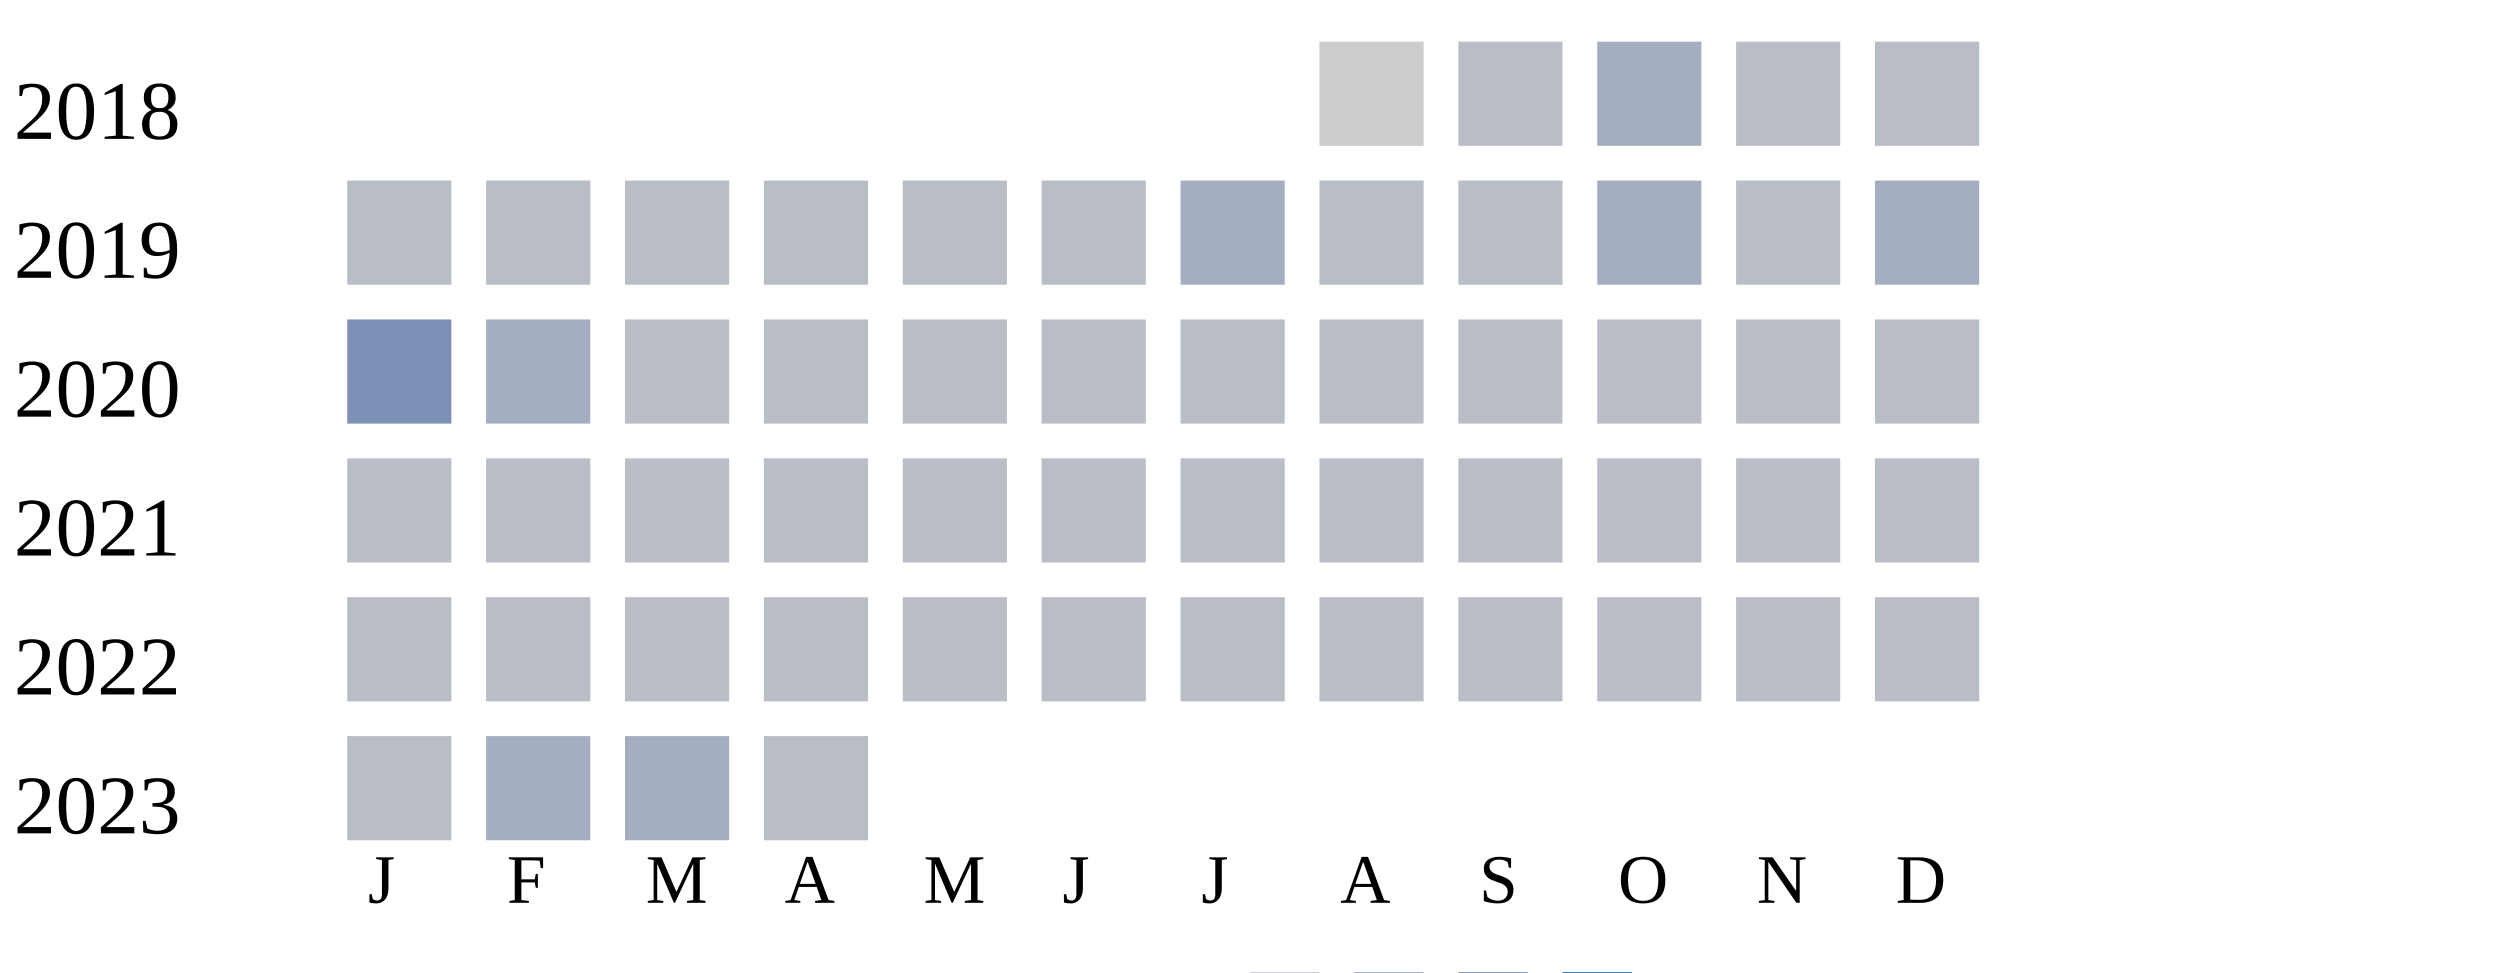
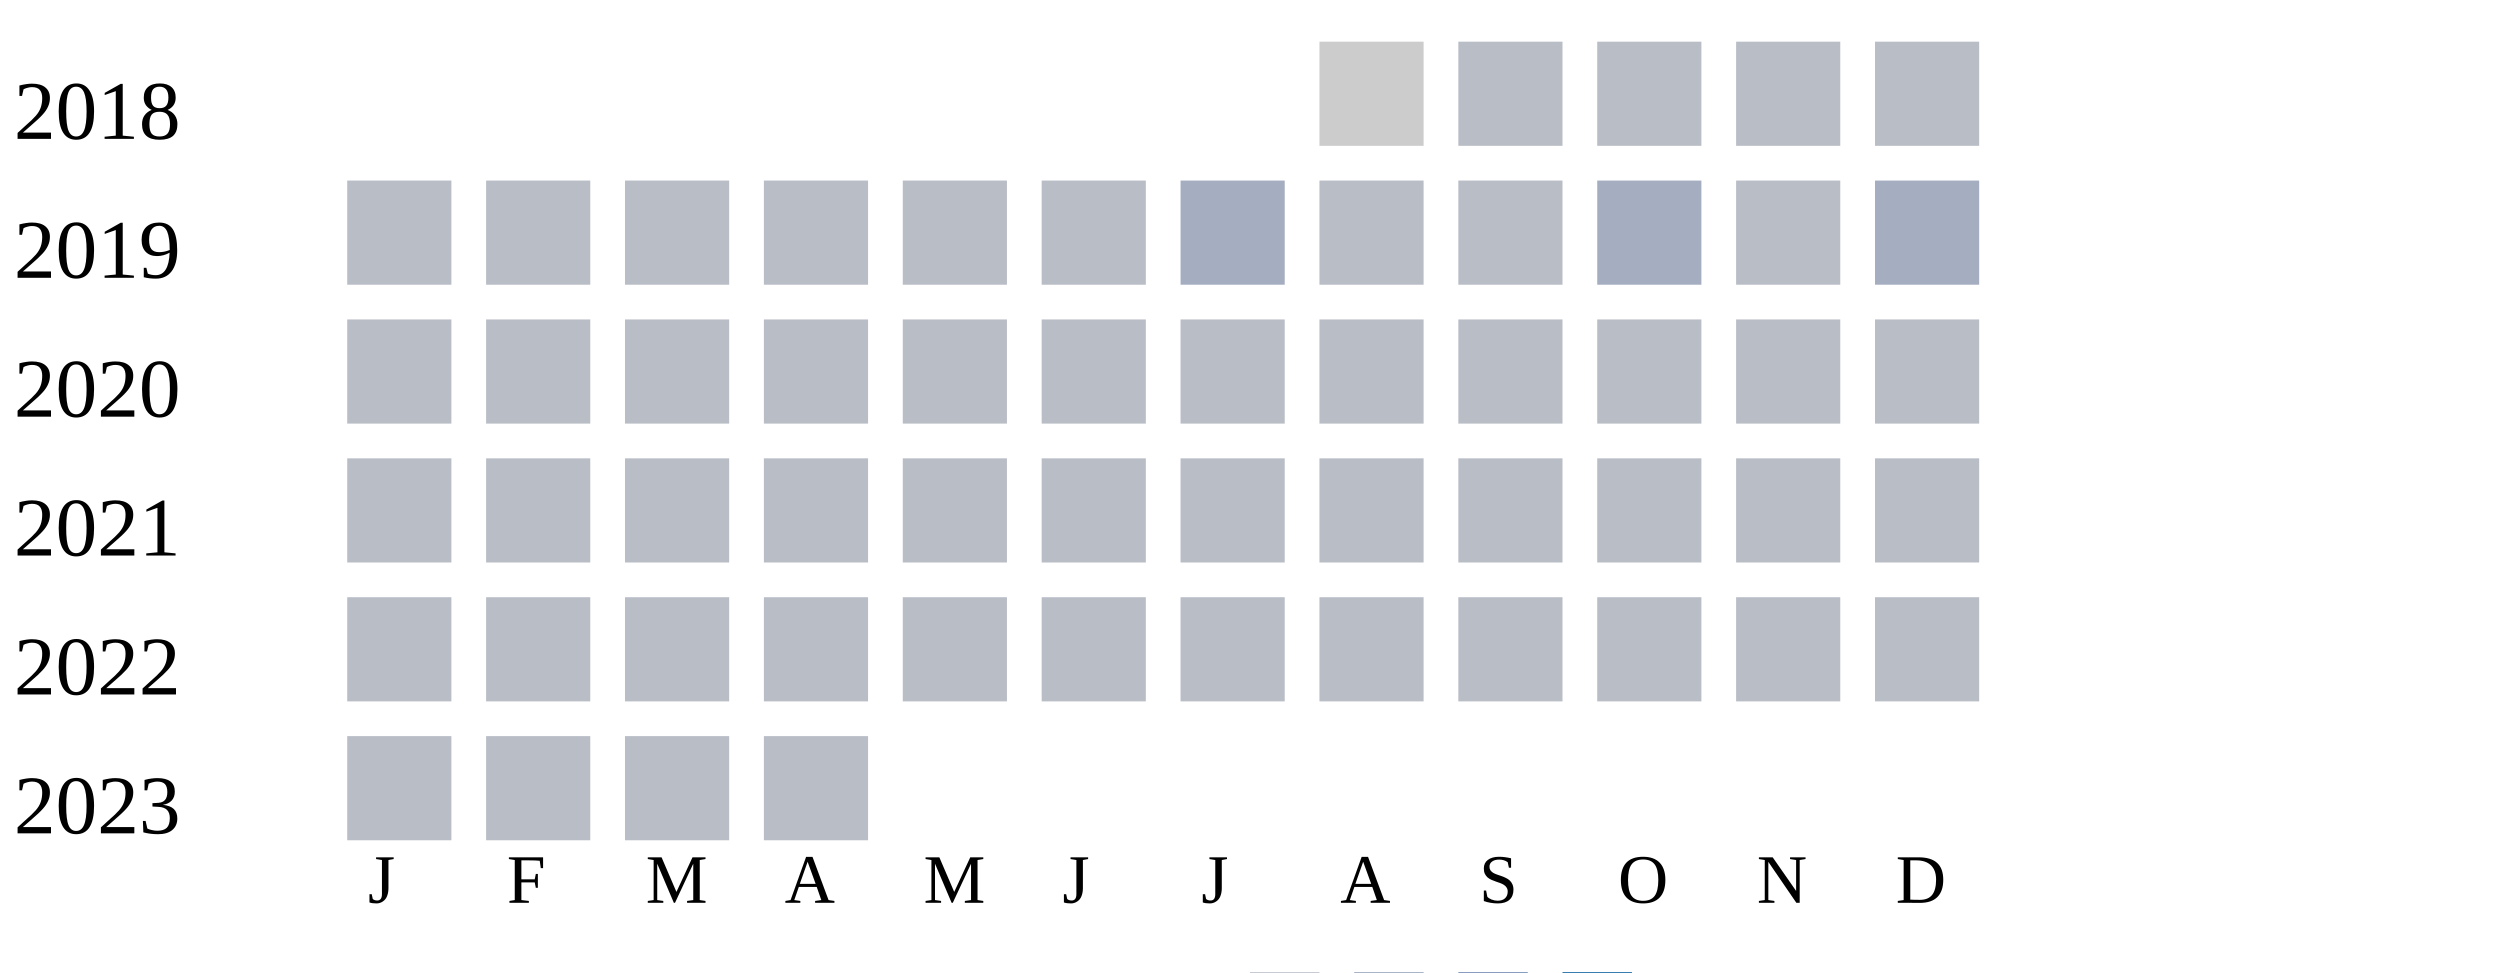
<svg xmlns="http://www.w3.org/2000/svg" width="360" height="140">
  <g transform="translate(0 0)">
    <text x="2" y="20">2018</text>
    <rect x="190" y="6" width="15" height="15" fill="#cccccc" />
    <rect x="210" y="6" width="15" height="15" fill="#b9bdc6" />
-     <rect x="230" y="6" width="15" height="15" fill="#a5aec0" />
+     <rect x="230" y="6" width="15" height="15" fill="#b9bdc6" />
    <rect x="250" y="6" width="15" height="15" fill="#b9bdc6" />
    <rect x="270" y="6" width="15" height="15" fill="#b9bdc6" />
  </g>
  <g transform="translate(0 20)">
    <text x="2" y="20">2019</text>
    <rect x="50" y="6" width="15" height="15" fill="#b9bdc6" />
    <rect x="70" y="6" width="15" height="15" fill="#b9bdc6" />
    <rect x="90" y="6" width="15" height="15" fill="#b9bdc6" />
    <rect x="110" y="6" width="15" height="15" fill="#b9bdc6" />
    <rect x="130" y="6" width="15" height="15" fill="#b9bdc6" />
    <rect x="150" y="6" width="15" height="15" fill="#b9bdc6" />
    <rect x="170" y="6" width="15" height="15" fill="#a5aec0" />
    <rect x="190" y="6" width="15" height="15" fill="#b9bdc6" />
    <rect x="210" y="6" width="15" height="15" fill="#b9bdc6" />
    <rect x="230" y="6" width="15" height="15" fill="#a5aec0" />
    <rect x="250" y="6" width="15" height="15" fill="#b9bdc6" />
    <rect x="270" y="6" width="15" height="15" fill="#a5aec0" />
  </g>
  <g transform="translate(0 40)">
    <text x="2" y="20">2020</text>
-     <rect x="50" y="6" width="15" height="15" fill="#7d90b5" />
-     <rect x="70" y="6" width="15" height="15" fill="#a5aec0" />
+     <rect x="50" y="6" width="15" height="15" fill="#b9bdc6" />
+     <rect x="70" y="6" width="15" height="15" fill="#b9bdc6" />
    <rect x="90" y="6" width="15" height="15" fill="#b9bdc6" />
    <rect x="110" y="6" width="15" height="15" fill="#b9bdc6" />
    <rect x="130" y="6" width="15" height="15" fill="#b9bdc6" />
    <rect x="150" y="6" width="15" height="15" fill="#b9bdc6" />
    <rect x="170" y="6" width="15" height="15" fill="#b9bdc6" />
    <rect x="190" y="6" width="15" height="15" fill="#b9bdc6" />
    <rect x="210" y="6" width="15" height="15" fill="#b9bdc6" />
    <rect x="230" y="6" width="15" height="15" fill="#b9bdc6" />
    <rect x="250" y="6" width="15" height="15" fill="#b9bdc6" />
    <rect x="270" y="6" width="15" height="15" fill="#b9bdc6" />
  </g>
  <g transform="translate(0 60)">
    <text x="2" y="20">2021</text>
    <rect x="50" y="6" width="15" height="15" fill="#b9bdc6" />
    <rect x="70" y="6" width="15" height="15" fill="#b9bdc6" />
    <rect x="90" y="6" width="15" height="15" fill="#b9bdc6" />
    <rect x="110" y="6" width="15" height="15" fill="#b9bdc6" />
    <rect x="130" y="6" width="15" height="15" fill="#b9bdc6" />
    <rect x="150" y="6" width="15" height="15" fill="#b9bdc6" />
    <rect x="170" y="6" width="15" height="15" fill="#b9bdc6" />
    <rect x="190" y="6" width="15" height="15" fill="#b9bdc6" />
    <rect x="210" y="6" width="15" height="15" fill="#b9bdc6" />
    <rect x="230" y="6" width="15" height="15" fill="#b9bdc6" />
    <rect x="250" y="6" width="15" height="15" fill="#b9bdc6" />
    <rect x="270" y="6" width="15" height="15" fill="#b9bdc6" />
  </g>
  <g transform="translate(0 80)">
    <text x="2" y="20">2022</text>
    <rect x="50" y="6" width="15" height="15" fill="#b9bdc6" />
    <rect x="70" y="6" width="15" height="15" fill="#b9bdc6" />
    <rect x="90" y="6" width="15" height="15" fill="#b9bdc6" />
    <rect x="110" y="6" width="15" height="15" fill="#b9bdc6" />
    <rect x="130" y="6" width="15" height="15" fill="#b9bdc6" />
    <rect x="150" y="6" width="15" height="15" fill="#b9bdc6" />
    <rect x="170" y="6" width="15" height="15" fill="#b9bdc6" />
    <rect x="190" y="6" width="15" height="15" fill="#b9bdc6" />
    <rect x="210" y="6" width="15" height="15" fill="#b9bdc6" />
    <rect x="230" y="6" width="15" height="15" fill="#b9bdc6" />
    <rect x="250" y="6" width="15" height="15" fill="#b9bdc6" />
    <rect x="270" y="6" width="15" height="15" fill="#b9bdc6" />
  </g>
  <g transform="translate(0 100)">
    <text x="2" y="20">2023</text>
    <rect x="50" y="6" width="15" height="15" fill="#b9bdc6" />
-     <rect x="70" y="6" width="15" height="15" fill="#a5aec0" />
-     <rect x="90" y="6" width="15" height="15" fill="#a5aec0" />
+     <rect x="70" y="6" width="15" height="15" fill="#b9bdc6" />
+     <rect x="90" y="6" width="15" height="15" fill="#b9bdc6" />
    <rect x="110" y="6" width="15" height="15" fill="#b9bdc6" />
  </g>
  <text style="font-size: 10px; text-align: center" x="53" y="130">J</text>
  <text style="font-size: 10px; text-align: center" x="73" y="130">F</text>
  <text style="font-size: 10px; text-align: center" x="93" y="130">M</text>
  <text style="font-size: 10px; text-align: center" x="113" y="130">A</text>
  <text style="font-size: 10px; text-align: center" x="133" y="130">M</text>
  <text style="font-size: 10px; text-align: center" x="153" y="130">J</text>
  <text style="font-size: 10px; text-align: center" x="173" y="130">J</text>
  <text style="font-size: 10px; text-align: center" x="193" y="130">A</text>
  <text style="font-size: 10px; text-align: center" x="213" y="130">S</text>
  <text style="font-size: 10px; text-align: center" x="233" y="130">O</text>
  <text style="font-size: 10px; text-align: center" x="253" y="130">N</text>
  <text style="font-size: 10px; text-align: center" x="273" y="130">D</text>
  <text style="font-size: 10px;" x="155" y="149">Less</text>
  <rect fill="#b9bdc6" width="10" height="10" x="180" y="140" />
  <rect fill="#919fba" width="10" height="10" x="195" y="140" />
  <rect fill="#6882ae" width="10" height="10" x="210" y="140" />
  <rect fill="#005a9c" width="10" height="10" x="225" y="140" />
  <text x="240" y="149" style="font-size: 10px;">More</text>
</svg>
